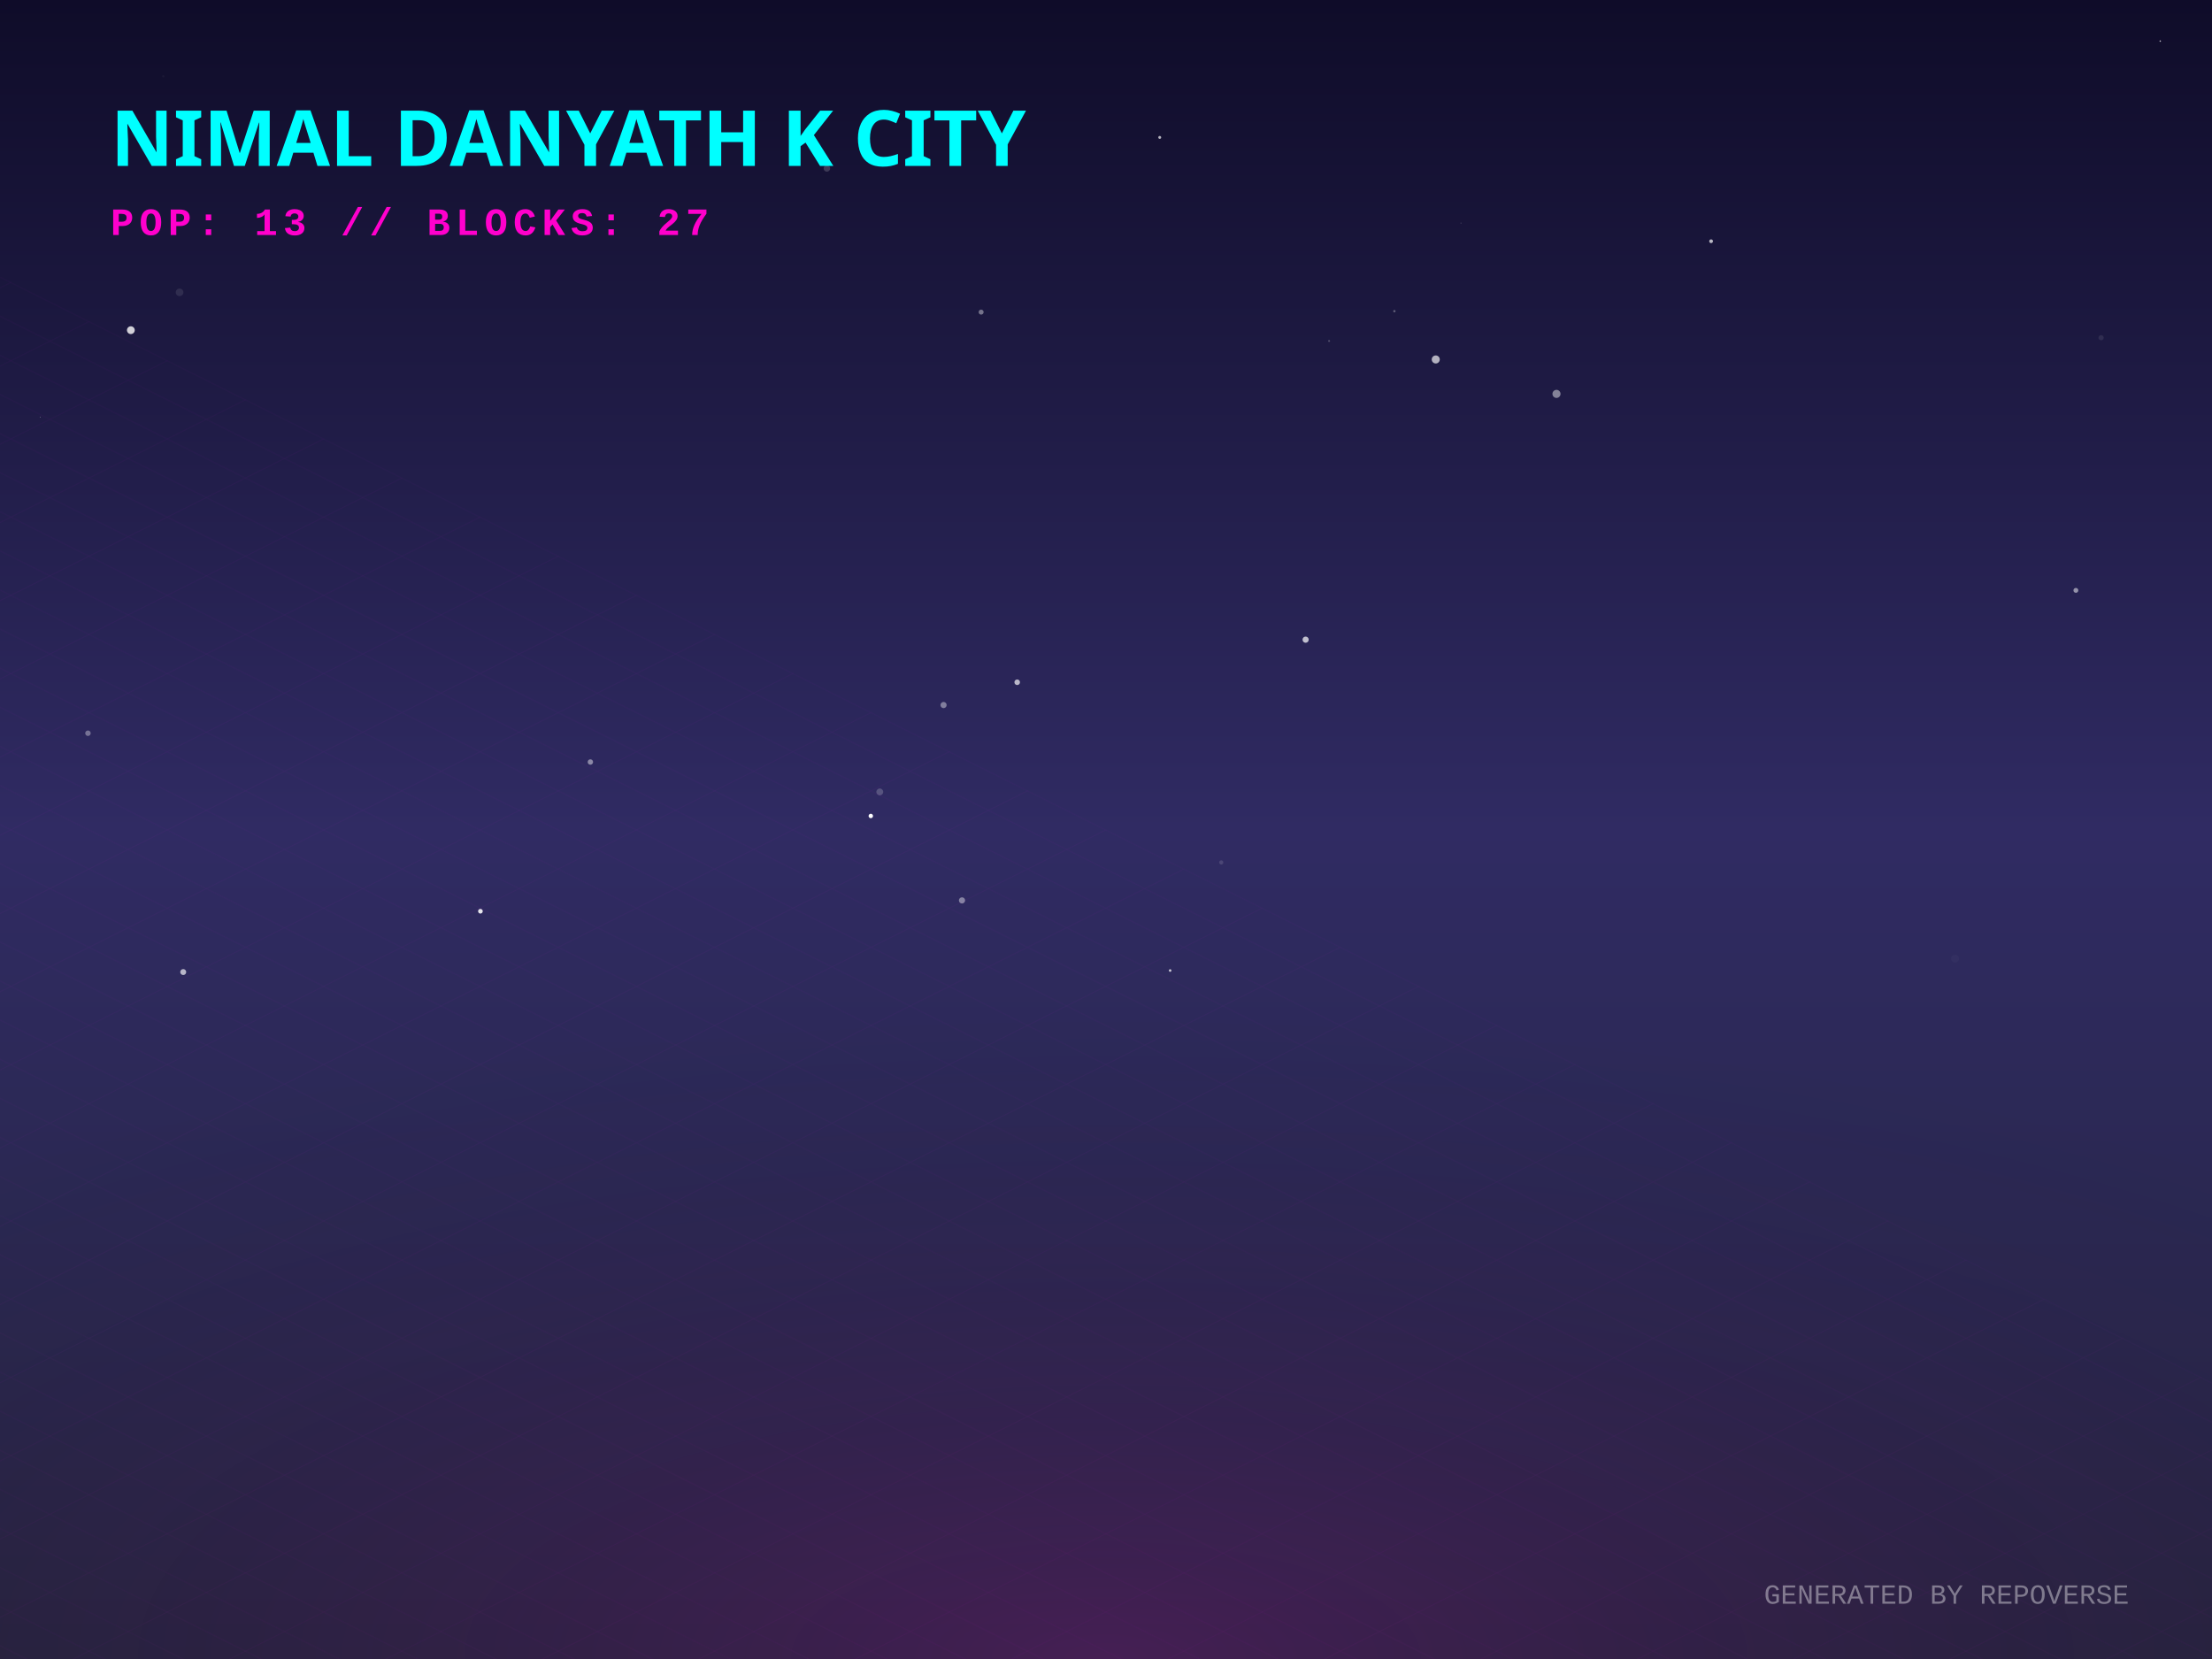
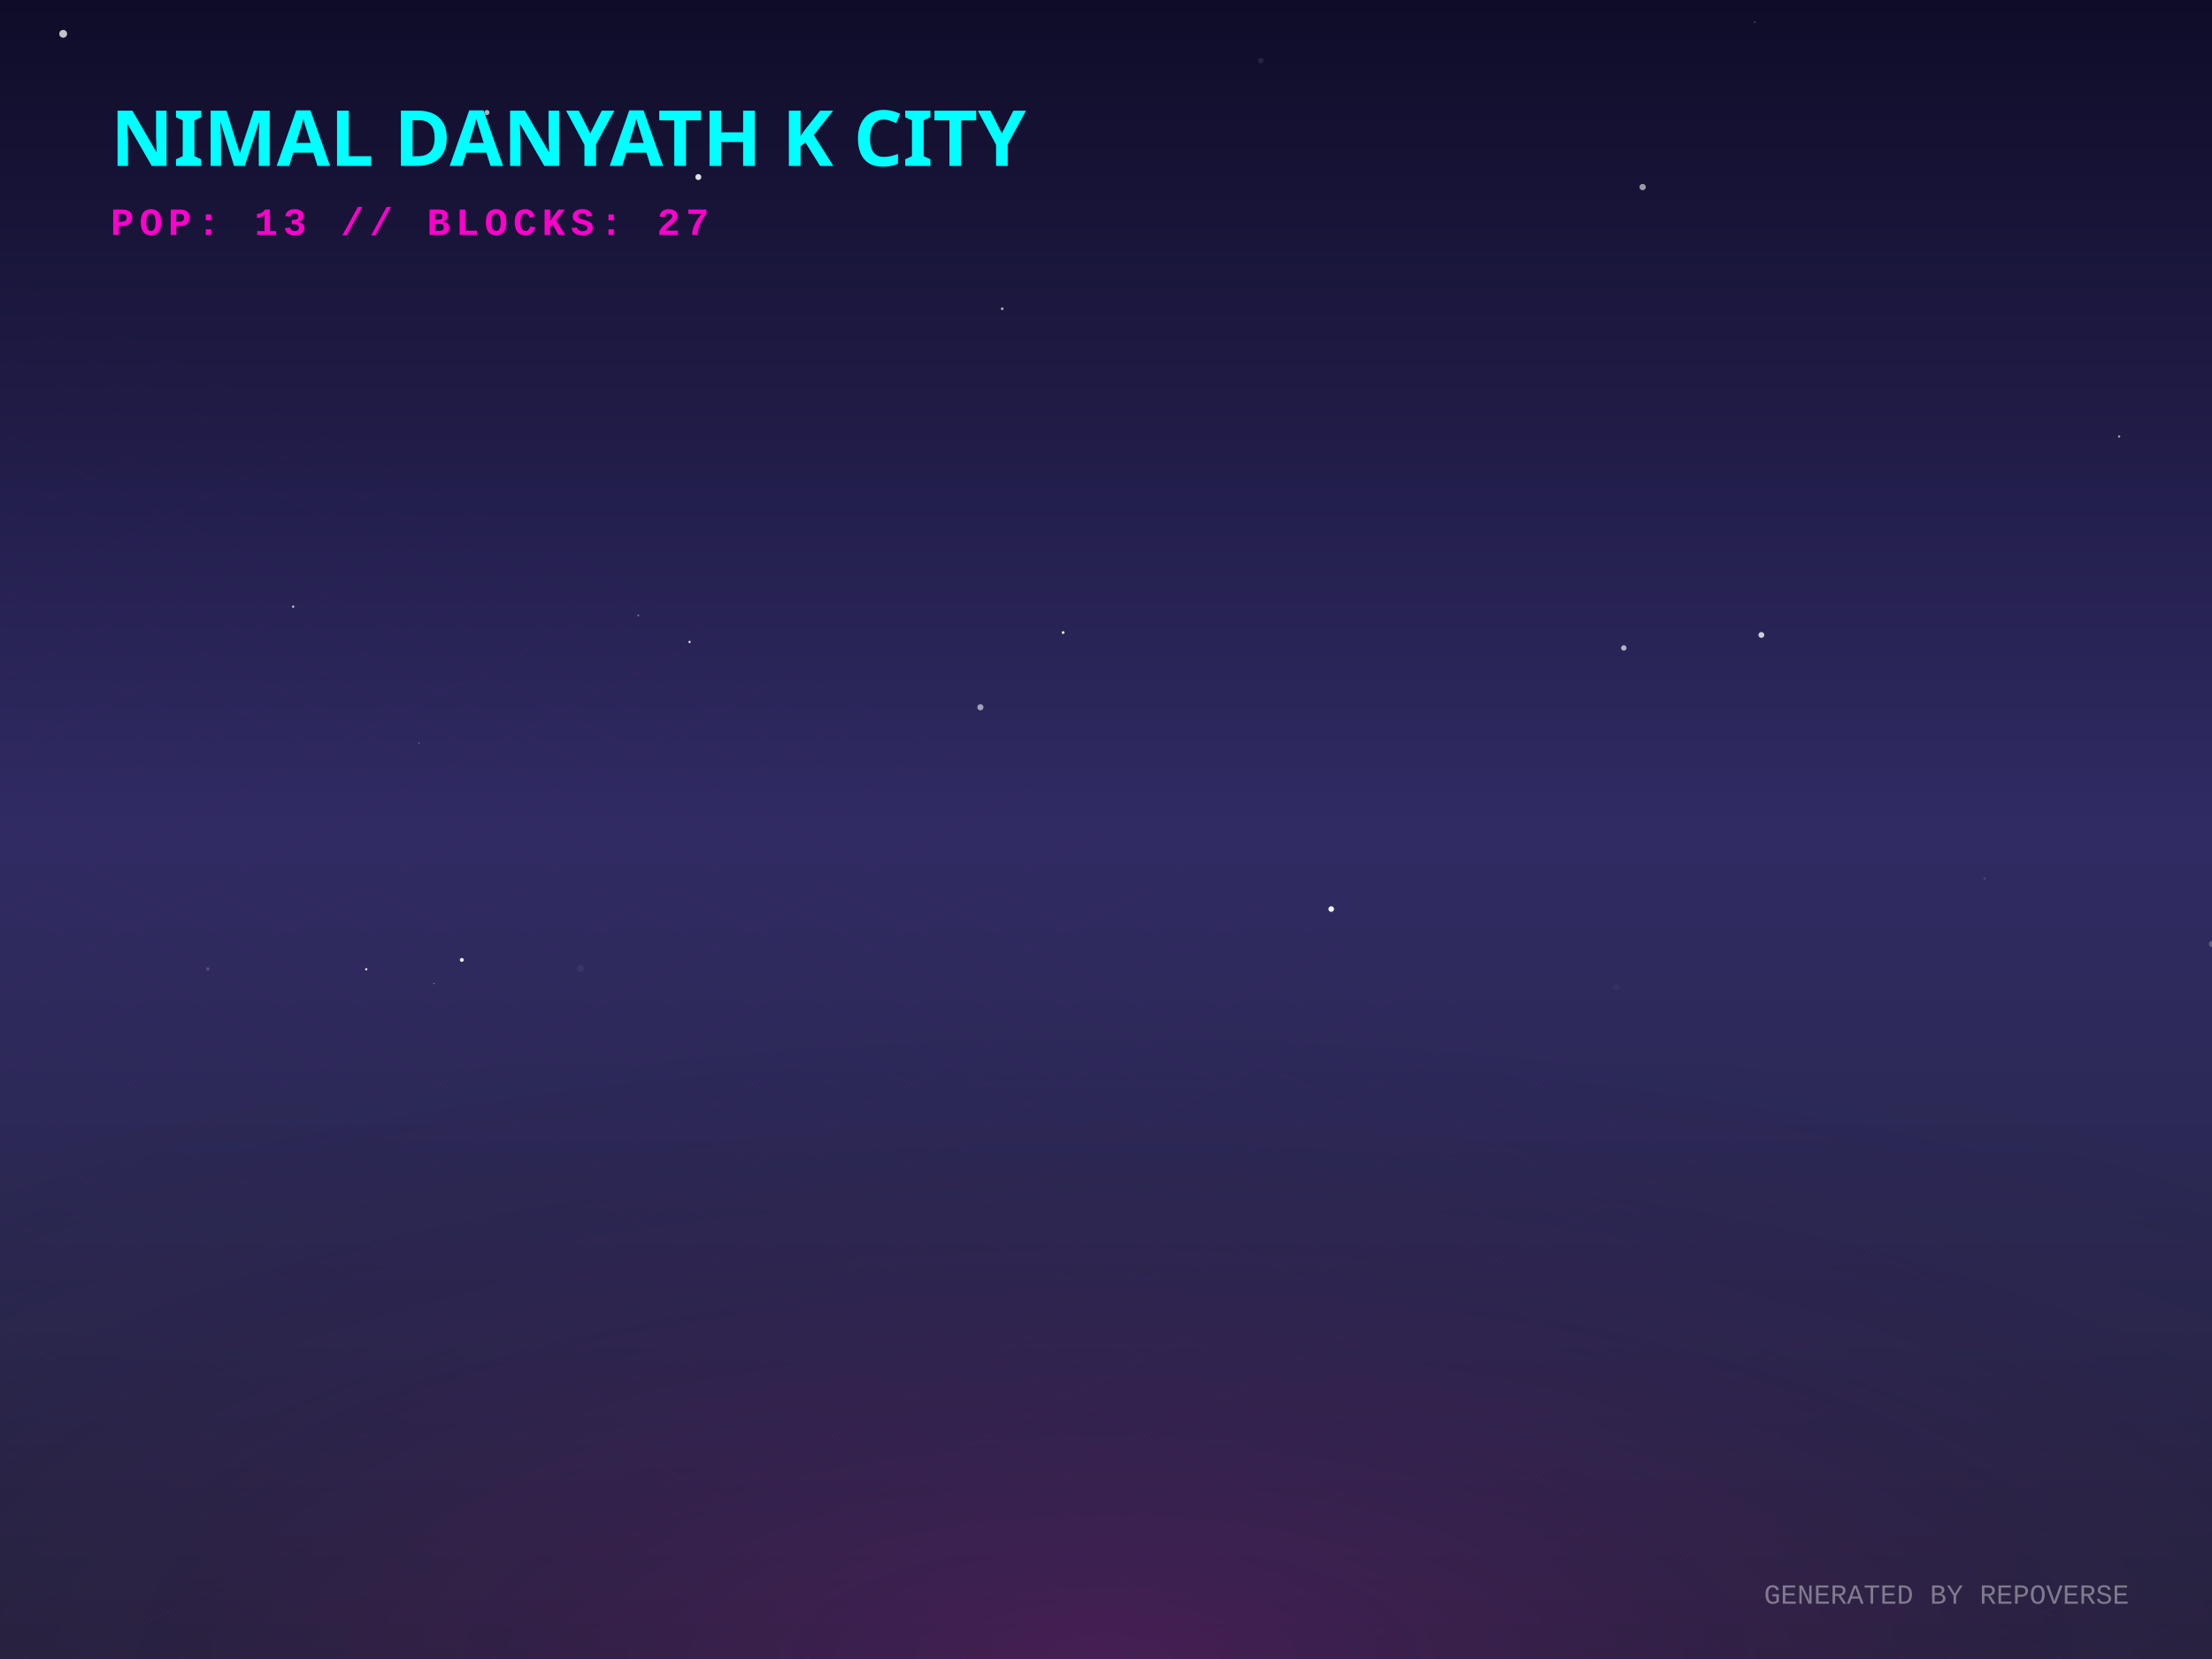
<svg xmlns="http://www.w3.org/2000/svg" width="800" height="600" viewBox="0 0 800 600">
  <defs>
    <linearGradient id="skyGradient" x1="0%" y1="0%" x2="0%" y2="100%">
      <stop offset="0%" stop-color="#0f0c29" />
      <stop offset="50%" stop-color="#302b63" />
      <stop offset="100%" stop-color="#24243e" />
    </linearGradient>
    <pattern id="gridPattern" width="40" height="20" patternUnits="userSpaceOnUse" patternTransform="rotate(0)">
      <path d="M 40 0 L 0 0 0 20" fill="none" stroke="magenta" stroke-width="0.5" opacity="0.2" />
    </pattern>
    <radialGradient id="floorGlow" cx="50%" cy="100%" r="80%">
      <stop offset="0%" stop-color="#ff00cc" stop-opacity="0.15" />
      <stop offset="100%" stop-color="transparent" />
    </radialGradient>
    <linearGradient id="gradLeft-happy" x1="0%" y1="0%" x2="100%" y2="100%">
      <stop offset="0%" stop-color="#FFD700" stop-opacity="0.8" />
      <stop offset="100%" stop-color="#050510" stop-opacity="0.9" />
    </linearGradient>
    <linearGradient id="gradRight-happy" x1="0%" y1="0%" x2="0%" y2="100%">
      <stop offset="0%" stop-color="#FFD700" stop-opacity="0.6" />
      <stop offset="100%" stop-color="#0b0b1a" stop-opacity="0.8" />
    </linearGradient>
    <linearGradient id="gradLeft-focused" x1="0%" y1="0%" x2="100%" y2="100%">
      <stop offset="0%" stop-color="#00FF94" stop-opacity="0.8" />
      <stop offset="100%" stop-color="#050510" stop-opacity="0.9" />
    </linearGradient>
    <linearGradient id="gradRight-focused" x1="0%" y1="0%" x2="0%" y2="100%">
      <stop offset="0%" stop-color="#00FF94" stop-opacity="0.6" />
      <stop offset="100%" stop-color="#0b0b1a" stop-opacity="0.8" />
    </linearGradient>
    <linearGradient id="gradLeft-calm" x1="0%" y1="0%" x2="100%" y2="100%">
      <stop offset="0%" stop-color="#00C2FF" stop-opacity="0.8" />
      <stop offset="100%" stop-color="#050510" stop-opacity="0.9" />
    </linearGradient>
    <linearGradient id="gradRight-calm" x1="0%" y1="0%" x2="0%" y2="100%">
      <stop offset="0%" stop-color="#00C2FF" stop-opacity="0.6" />
      <stop offset="100%" stop-color="#0b0b1a" stop-opacity="0.8" />
    </linearGradient>
    <linearGradient id="gradLeft-stressed" x1="0%" y1="0%" x2="100%" y2="100%">
      <stop offset="0%" stop-color="#FF2A6D" stop-opacity="0.8" />
      <stop offset="100%" stop-color="#050510" stop-opacity="0.9" />
    </linearGradient>
    <linearGradient id="gradRight-stressed" x1="0%" y1="0%" x2="0%" y2="100%">
      <stop offset="0%" stop-color="#FF2A6D" stop-opacity="0.6" />
      <stop offset="100%" stop-color="#0b0b1a" stop-opacity="0.8" />
    </linearGradient>
    <linearGradient id="gradLeft-energetic" x1="0%" y1="0%" x2="100%" y2="100%">
      <stop offset="0%" stop-color="#D300C5" stop-opacity="0.8" />
      <stop offset="100%" stop-color="#050510" stop-opacity="0.9" />
    </linearGradient>
    <linearGradient id="gradRight-energetic" x1="0%" y1="0%" x2="0%" y2="100%">
      <stop offset="0%" stop-color="#D300C5" stop-opacity="0.6" />
      <stop offset="100%" stop-color="#0b0b1a" stop-opacity="0.8" />
    </linearGradient>
  </defs>
  <rect width="100%" height="100%" fill="url(#skyGradient)" />
-   <circle cx="441.678" cy="311.907" r="0.75" fill="white" opacity="0.131" />
-   <circle cx="173.751" cy="329.559" r="0.847" fill="white" opacity="0.873" />
-   <circle cx="341.252" cy="254.987" r="1.118" fill="white" opacity="0.405" />
-   <circle cx="480.688" cy="123.318" r="0.347" fill="white" opacity="0.246" />
-   <circle cx="354.84" cy="112.884" r="0.899" fill="white" opacity="0.396" />
-   <circle cx="504.302" cy="112.543" r="0.424" fill="white" opacity="0.3" />
-   <circle cx="318.187" cy="286.404" r="1.238" fill="white" opacity="0.198" />
-   <circle cx="64.941" cy="105.73" r="1.373" fill="white" opacity="0.094" />
-   <circle cx="419.435" cy="49.697" r="0.529" fill="white" opacity="0.686" />
-   <circle cx="759.888" cy="122.14" r="0.939" fill="white" opacity="0.086" />
-   <circle cx="423.203" cy="351" r="0.47" fill="white" opacity="0.737" />
-   <circle cx="781.281" cy="14.864" r="0.264" fill="white" opacity="0.761" />
-   <circle cx="528.35" cy="80.668" r="0.097" fill="white" opacity="0.767" />
-   <circle cx="47.324" cy="119.414" r="1.408" fill="white" opacity="0.794" />
-   <circle cx="14.526" cy="150.804" r="0.097" fill="white" opacity="0.987" />
-   <circle cx="519.259" cy="130.004" r="1.455" fill="white" opacity="0.663" />
-   <circle cx="618.842" cy="87.248" r="0.678" fill="white" opacity="0.7" />
-   <circle cx="66.265" cy="351.555" r="1.076" fill="white" opacity="0.66" />
-   <circle cx="472.199" cy="231.346" r="1.12" fill="white" opacity="0.713" />
-   <circle cx="96.234" cy="55.028" r="0.681" fill="white" opacity="0.39" />
-   <circle cx="750.773" cy="213.515" r="0.881" fill="white" opacity="0.504" />
-   <circle cx="31.811" cy="265.181" r="0.994" fill="white" opacity="0.348" />
-   <circle cx="347.919" cy="325.643" r="1.121" fill="white" opacity="0.418" />
-   <circle cx="314.939" cy="295.109" r="0.801" fill="white" opacity="0.989" />
-   <circle cx="213.515" cy="275.594" r="0.976" fill="white" opacity="0.446" />
-   <circle cx="59.047" cy="27.591" r="0.396" fill="white" opacity="0.042" />
-   <circle cx="299.053" cy="60.916" r="1.174" fill="white" opacity="0.171" />
-   <circle cx="367.884" cy="246.748" r="1.009" fill="white" opacity="0.672" />
-   <circle cx="707.066" cy="346.709" r="1.441" fill="white" opacity="0.024" />
-   <circle cx="562.928" cy="142.453" r="1.462" fill="white" opacity="0.451" />
+   <circle cx="594.084" cy="67.657" r="1.155" fill="white" opacity="0.57" />
+   <circle cx="132.459" cy="350.551" r="0.407" fill="white" opacity="0.923" />
+   <circle cx="249.395" cy="232.169" r="0.392" fill="white" opacity="0.975" />
+   <circle cx="761.049" cy="170.636" r="0.001" fill="white" opacity="0.097" />
+   <circle cx="455.964" cy="21.938" r="1.033" fill="white" opacity="0.089" />
+   <circle cx="252.557" cy="64.03" r="1.084" fill="white" opacity="0.864" />
+   <circle cx="106.026" cy="219.399" r="0.405" fill="white" opacity="0.784" />
+   <circle cx="270.727" cy="212.828" r="0.016" fill="white" opacity="0.48" />
+   <circle cx="384.491" cy="228.771" r="0.496" fill="white" opacity="0.928" />
+   <circle cx="799.923" cy="341.406" r="1.09" fill="white" opacity="0.226" />
+   <circle cx="125.777" cy="86.188" r="0.341" fill="white" opacity="0.067" />
+   <circle cx="637.021" cy="229.639" r="1.061" fill="white" opacity="0.775" />
+   <circle cx="634.616" cy="8.04" r="0.388" fill="white" opacity="0.159" />
+   <circle cx="362.472" cy="111.662" r="0.481" fill="white" opacity="0.682" />
+   <circle cx="75.176" cy="350.434" r="0.615" fill="white" opacity="0.18" />
+   <circle cx="176.096" cy="40.689" r="0.926" fill="white" opacity="0.66" />
+   <circle cx="584.563" cy="356.923" r="1.26" fill="white" opacity="0.026" />
+   <circle cx="167.025" cy="347.164" r="0.711" fill="white" opacity="0.894" />
+   <circle cx="587.263" cy="234.346" r="0.986" fill="white" opacity="0.649" />
+   <circle cx="481.457" cy="328.776" r="1.022" fill="white" opacity="0.936" />
+   <circle cx="354.57" cy="255.793" r="1.115" fill="white" opacity="0.565" />
+   <circle cx="209.955" cy="350.274" r="1.217" fill="white" opacity="0.057" />
+   <circle cx="717.737" cy="317.686" r="0.403" fill="white" opacity="0.146" />
+   <circle cx="230.844" cy="222.592" r="0.355" fill="white" opacity="0.371" />
+   <circle cx="151.549" cy="268.802" r="0.158" fill="white" opacity="0.851" />
+   <circle cx="22.851" cy="12.235" r="1.417" fill="white" opacity="0.748" />
+   <circle cx="766.415" cy="157.853" r="0.423" fill="white" opacity="0.585" />
+   <circle cx="586.659" cy="217.061" r="0.029" fill="white" opacity="0.34" />
+   <circle cx="156.932" cy="355.715" r="0.249" fill="white" opacity="0.422" />
+   <circle cx="519.709" cy="133.502" r="0.088" fill="white" opacity="0.14" />
  <g transform="translate(0, 300) scale(1, 0.5)">
    <rect x="-800" y="0" width="2400" height="1200" fill="url(#gridPattern)" opacity="0.3" transform="rotate(45, 400, 0)" />
  </g>
  <rect x="0" y="300" width="800" height="300" fill="url(#floorGlow)" />
  <g transform="translate(40, 60)">
    <text fill="cyan" font-family="Verdana, sans-serif" font-size="28" font-weight="900" style="text-shadow: 0 0 10px cyan;">NIMAL DANYATH K CITY</text>
    <text y="25" fill="#ff00cc" font-family="Courier New, monospace" font-size="14" font-weight="bold" letter-spacing="2">POP: 13 // BLOCKS: 27</text>
  </g>
  <g transform="translate(0, 50)">
    <a href="https://github.com/nimaldanyathk/repo-verse" target="_blank">
      <g class="building" opacity="0">
        <animate attributeName="opacity" values="0;1" dur="0.8s" begin="0s" fill="freeze" />
        <ellipse cx="400" cy="292.833" rx="22.5" ry="12" fill="black" opacity="0.4" blur="2" />
-         <path d="M 385 221.373 l 0 71.46 l 15 7.5 l 0 -71.46 z" fill="url(#gradLeft-focused)" stroke="none" />
-         <path d="M 415 221.373 l 0 71.46 l -15 7.5 l 0 -71.46 z" fill="url(#gradRight-focused)" stroke="none" />
-         <path d="M 400 213.873 l 15 7.5 l -15 7.5 l -15 -7.5 z" fill="#E0FFF1" fill-opacity="0.9" stroke="none" />
-         <path d="M 385 221.373 l 0 71.46 l 15 7.5 l 0 -71.46 z" fill="none" stroke="#00FF94" stroke-width="0.5" opacity="0.5" />
-         <path d="M 415 221.373 l 0 71.46 l -15 7.5 l 0 -71.46 z" fill="none" stroke="#00FF94" stroke-width="0.5" opacity="0.5" />
-         <path d="M 404 267.333 l 7 4" stroke="#E0FFF1" stroke-width="2" stroke-opacity="0.6" />
-         <path d="M 389 269.333 l 7 -4" stroke="#E0FFF1" stroke-width="2" stroke-opacity="0.4" />
+         <path d="M 385 221.313 l 0 71.52 l 15 7.5 l 0 -71.52 z" fill="url(#gradLeft-focused)" stroke="none" />
+         <path d="M 415 221.313 l 0 71.52 l -15 7.5 l 0 -71.52 z" fill="url(#gradRight-focused)" stroke="none" />
+         <path d="M 400 213.813 l 15 7.5 l -15 7.5 l -15 -7.5 z" fill="#E0FFF1" fill-opacity="0.9" stroke="none" />
+         <path d="M 385 221.313 l 0 71.52 l 15 7.5 l 0 -71.52 z" fill="none" stroke="#00FF94" stroke-width="0.5" opacity="0.5" />
+         <path d="M 415 221.313 l 0 71.52 l -15 7.5 l 0 -71.52 z" fill="none" stroke="#00FF94" stroke-width="0.5" opacity="0.5" />
+         <path d="M 404 277.333 l 7 4" stroke="#E0FFF1" stroke-width="2" stroke-opacity="0.6" />
+         <path d="M 389 279.333 l 7 -4" stroke="#E0FFF1" stroke-width="2" stroke-opacity="0.4" />
        <path d="M 404 257.333 l 7 4" stroke="#E0FFF1" stroke-width="2" stroke-opacity="0.6" />
+         <path d="M 389 259.333 l 7 -4" stroke="#E0FFF1" stroke-width="2" stroke-opacity="0.4" />
        <path d="M 404 247.333 l 7 4" stroke="#E0FFF1" stroke-width="2" stroke-opacity="0.6" />
-         <path d="M 389 249.333 l 7 -4" stroke="#E0FFF1" stroke-width="2" stroke-opacity="0.4" />
+         <path d="M 404 237.333 l 7 4" stroke="#E0FFF1" stroke-width="2" stroke-opacity="0.6" />
        <path d="M 389 239.333 l 7 -4" stroke="#E0FFF1" stroke-width="2" stroke-opacity="0.4" />
        <path d="M 404 227.333 l 7 4" stroke="#E0FFF1" stroke-width="2" stroke-opacity="0.6" />
        <path d="M 389 229.333 l 7 -4" stroke="#E0FFF1" stroke-width="2" stroke-opacity="0.4" />
-         <line x1="400" y1="213.873" x2="400" y2="193.873" stroke="#E0FFF1" stroke-width="1.5" />
-         <circle cx="400" cy="193.873" r="1.5" fill="white">
-           <animate attributeName="opacity" values="0.2;1;0.2" dur="1.42s" repeatCount="indefinite" />
+         <line x1="400" y1="213.813" x2="400" y2="193.813" stroke="#E0FFF1" stroke-width="1.5" />
+         <circle cx="400" cy="193.813" r="1.5" fill="white">
+           <animate attributeName="opacity" values="0.2;1;0.2" dur="2.339s" repeatCount="indefinite" />
        </circle>
      </g>
    </a>
    <a href="https://github.com/nimaldanyathk/Semicolon-Embedded-C-Project" target="_blank">
      <g class="building" opacity="0">
        <animate attributeName="opacity" values="0;1" dur="0.8s" begin="0.05s" fill="freeze" />
        <ellipse cx="424" cy="302.913" rx="16.74" ry="8.928" fill="black" opacity="0.4" blur="2" />
        <path d="M 412.84 273.033 l 0 29.88 l 11.16 5.58 l 0 -29.88 z" fill="url(#gradLeft-focused)" stroke="none" />
        <path d="M 435.16 273.033 l 0 29.88 l -11.16 5.58 l 0 -29.88 z" fill="url(#gradRight-focused)" stroke="none" />
        <path d="M 424 267.453 l 11.16 5.58 l -11.16 5.58 l -11.16 -5.58 z" fill="#E0FFF1" fill-opacity="0.9" stroke="none" />
        <path d="M 412.84 273.033 l 0 29.88 l 11.16 5.58 l 0 -29.88 z" fill="none" stroke="#00FF94" stroke-width="0.5" opacity="0.5" />
        <path d="M 435.16 273.033 l 0 29.88 l -11.16 5.58 l 0 -29.88 z" fill="none" stroke="#00FF94" stroke-width="0.5" opacity="0.5" />
      </g>
    </a>
    <a href="https://github.com/nimaldanyathk/Discrete_Mathematics_Algorithms" target="_blank">
      <g class="building" opacity="0">
        <animate attributeName="opacity" values="0;1" dur="0.8s" begin="0.1s" fill="freeze" />
        <ellipse cx="376" cy="301.136" rx="11.408" ry="6.084" fill="black" opacity="0.4" blur="2" />
        <path d="M 368.395 281.136 l 0 20 l 7.605 3.803 l 0 -20 z" fill="url(#gradLeft-calm)" stroke="none" />
        <path d="M 383.605 281.136 l 0 20 l -7.605 3.803 l 0 -20 z" fill="url(#gradRight-calm)" stroke="none" />
        <path d="M 376 277.333 l 7.605 3.803 l -7.605 3.803 l -7.605 -3.803 z" fill="#D1F4FF" fill-opacity="0.9" stroke="none" />
        <path d="M 368.395 281.136 l 0 20 l 7.605 3.803 l 0 -20 z" fill="none" stroke="#00C2FF" stroke-width="0.5" opacity="0.5" />
        <path d="M 383.605 281.136 l 0 20 l -7.605 3.803 l 0 -20 z" fill="none" stroke="#00C2FF" stroke-width="0.5" opacity="0.5" />
      </g>
    </a>
    <a href="https://github.com/nimaldanyathk/sparkd" target="_blank">
      <g class="building" opacity="0">
        <animate attributeName="opacity" values="0;1" dur="0.8s" begin="0.15s" fill="freeze" />
        <ellipse cx="448" cy="316.833" rx="22.5" ry="12" fill="black" opacity="0.4" blur="2" />
        <path d="M 433 259.893 l 0 56.94 l 15 7.5 l 0 -56.94 z" fill="url(#gradLeft-calm)" stroke="none" />
        <path d="M 463 259.893 l 0 56.94 l -15 7.5 l 0 -56.94 z" fill="url(#gradRight-calm)" stroke="none" />
        <path d="M 448 252.393 l 15 7.5 l -15 7.5 l -15 -7.5 z" fill="#D1F4FF" fill-opacity="0.9" stroke="none" />
        <path d="M 433 259.893 l 0 56.94 l 15 7.5 l 0 -56.94 z" fill="none" stroke="#00C2FF" stroke-width="0.5" opacity="0.5" />
        <path d="M 463 259.893 l 0 56.94 l -15 7.5 l 0 -56.94 z" fill="none" stroke="#00C2FF" stroke-width="0.5" opacity="0.5" />
        <path d="M 452 301.333 l 7 4" stroke="#D1F4FF" stroke-width="2" stroke-opacity="0.6" />
-         <path d="M 437 303.333 l 7 -4" stroke="#D1F4FF" stroke-width="2" stroke-opacity="0.4" />
        <path d="M 452 291.333 l 7 4" stroke="#D1F4FF" stroke-width="2" stroke-opacity="0.6" />
        <path d="M 437 293.333 l 7 -4" stroke="#D1F4FF" stroke-width="2" stroke-opacity="0.4" />
        <path d="M 452 281.333 l 7 4" stroke="#D1F4FF" stroke-width="2" stroke-opacity="0.6" />
+         <path d="M 437 283.333 l 7 -4" stroke="#D1F4FF" stroke-width="2" stroke-opacity="0.4" />
        <path d="M 452 271.333 l 7 4" stroke="#D1F4FF" stroke-width="2" stroke-opacity="0.6" />
        <path d="M 437 273.333 l 7 -4" stroke="#D1F4FF" stroke-width="2" stroke-opacity="0.4" />
      </g>
    </a>
    <a href="https://github.com/nimaldanyathk/Linear_Algebra_Matlab" target="_blank">
      <g class="building" opacity="0">
        <animate attributeName="opacity" values="0;1" dur="0.8s" begin="0.2s" fill="freeze" />
        <ellipse cx="400" cy="316.833" rx="22.5" ry="12" fill="black" opacity="0.4" blur="2" />
        <path d="M 385 150.113 l 0 166.72 l 15 7.5 l 0 -166.72 z" fill="url(#gradLeft-stressed)" stroke="none" />
        <path d="M 415 150.113 l 0 166.72 l -15 7.5 l 0 -166.72 z" fill="url(#gradRight-stressed)" stroke="none" />
        <path d="M 400 142.613 l 15 7.5 l -15 7.5 l -15 -7.5 z" fill="#FFD1E0" fill-opacity="0.9" stroke="none" />
        <path d="M 385 150.113 l 0 166.72 l 15 7.5 l 0 -166.72 z" fill="none" stroke="#FF2A6D" stroke-width="0.5" opacity="0.5" />
        <path d="M 415 150.113 l 0 166.72 l -15 7.5 l 0 -166.72 z" fill="none" stroke="#FF2A6D" stroke-width="0.5" opacity="0.5" />
-         <path d="M 404 301.333 l 7 4" stroke="#FFD1E0" stroke-width="2" stroke-opacity="0.6" />
        <path d="M 389 303.333 l 7 -4" stroke="#FFD1E0" stroke-width="2" stroke-opacity="0.4" />
        <path d="M 404 291.333 l 7 4" stroke="#FFD1E0" stroke-width="2" stroke-opacity="0.6" />
        <path d="M 404 281.333 l 7 4" stroke="#FFD1E0" stroke-width="2" stroke-opacity="0.6" />
        <path d="M 389 283.333 l 7 -4" stroke="#FFD1E0" stroke-width="2" stroke-opacity="0.4" />
        <path d="M 404 271.333 l 7 4" stroke="#FFD1E0" stroke-width="2" stroke-opacity="0.6" />
        <path d="M 389 273.333 l 7 -4" stroke="#FFD1E0" stroke-width="2" stroke-opacity="0.4" />
-         <path d="M 404 261.333 l 7 4" stroke="#FFD1E0" stroke-width="2" stroke-opacity="0.6" />
+         <path d="M 389 263.333 l 7 -4" stroke="#FFD1E0" stroke-width="2" stroke-opacity="0.4" />
        <path d="M 404 251.333 l 7 4" stroke="#FFD1E0" stroke-width="2" stroke-opacity="0.6" />
        <path d="M 389 253.333 l 7 -4" stroke="#FFD1E0" stroke-width="2" stroke-opacity="0.4" />
        <path d="M 404 241.333 l 7 4" stroke="#FFD1E0" stroke-width="2" stroke-opacity="0.6" />
+         <path d="M 389 243.333 l 7 -4" stroke="#FFD1E0" stroke-width="2" stroke-opacity="0.4" />
        <path d="M 389 233.333 l 7 -4" stroke="#FFD1E0" stroke-width="2" stroke-opacity="0.4" />
        <path d="M 389 223.333 l 7 -4" stroke="#FFD1E0" stroke-width="2" stroke-opacity="0.4" />
+         <path d="M 404 211.333 l 7 4" stroke="#FFD1E0" stroke-width="2" stroke-opacity="0.6" />
        <path d="M 389 213.333 l 7 -4" stroke="#FFD1E0" stroke-width="2" stroke-opacity="0.4" />
-         <path d="M 404 201.333 l 7 4" stroke="#FFD1E0" stroke-width="2" stroke-opacity="0.6" />
        <path d="M 389 203.333 l 7 -4" stroke="#FFD1E0" stroke-width="2" stroke-opacity="0.4" />
-         <path d="M 389 193.333 l 7 -4" stroke="#FFD1E0" stroke-width="2" stroke-opacity="0.4" />
        <path d="M 404 181.333 l 7 4" stroke="#FFD1E0" stroke-width="2" stroke-opacity="0.6" />
        <path d="M 389 183.333 l 7 -4" stroke="#FFD1E0" stroke-width="2" stroke-opacity="0.4" />
-         <path d="M 404 171.333 l 7 4" stroke="#FFD1E0" stroke-width="2" stroke-opacity="0.6" />
        <path d="M 389 173.333 l 7 -4" stroke="#FFD1E0" stroke-width="2" stroke-opacity="0.4" />
        <path d="M 404 161.333 l 7 4" stroke="#FFD1E0" stroke-width="2" stroke-opacity="0.6" />
+         <path d="M 389 163.333 l 7 -4" stroke="#FFD1E0" stroke-width="2" stroke-opacity="0.4" />
      </g>
    </a>
    <a href="https://github.com/nimaldanyathk/E-HealthCare-Management-System" target="_blank">
      <g class="building" opacity="0">
        <animate attributeName="opacity" values="0;1" dur="0.8s" begin="0.25s" fill="freeze" />
        <ellipse cx="352" cy="316.833" rx="22.5" ry="12" fill="black" opacity="0.4" blur="2" />
        <path d="M 337 277.553 l 0 39.28 l 15 7.5 l 0 -39.28 z" fill="url(#gradLeft-energetic)" stroke="none" />
        <path d="M 367 277.553 l 0 39.28 l -15 7.5 l 0 -39.28 z" fill="url(#gradRight-energetic)" stroke="none" />
        <path d="M 352 270.053 l 15 7.5 l -15 7.5 l -15 -7.5 z" fill="#FAD7FA" fill-opacity="0.9" stroke="none" />
        <path d="M 337 277.553 l 0 39.28 l 15 7.5 l 0 -39.28 z" fill="none" stroke="#D300C5" stroke-width="0.5" opacity="0.5" />
        <path d="M 367 277.553 l 0 39.28 l -15 7.5 l 0 -39.28 z" fill="none" stroke="#D300C5" stroke-width="0.5" opacity="0.5" />
      </g>
    </a>
    <a href="https://github.com/nimaldanyathk/TheInspirationalBoat" target="_blank">
      <g class="building" opacity="0">
        <animate attributeName="opacity" values="0;1" dur="0.8s" begin="0.3s" fill="freeze" />
        <ellipse cx="472" cy="328.833" rx="22.5" ry="12" fill="black" opacity="0.4" blur="2" />
        <path d="M 457 118.833 l 0 210 l 15 7.5 l 0 -210 z" fill="url(#gradLeft-stressed)" stroke="none" />
        <path d="M 487 118.833 l 0 210 l -15 7.5 l 0 -210 z" fill="url(#gradRight-stressed)" stroke="none" />
        <path d="M 472 111.333 l 15 7.5 l -15 7.5 l -15 -7.5 z" fill="#FFD1E0" fill-opacity="0.9" stroke="none" />
        <path d="M 457 118.833 l 0 210 l 15 7.5 l 0 -210 z" fill="none" stroke="#FF2A6D" stroke-width="0.5" opacity="0.5" />
        <path d="M 487 118.833 l 0 210 l -15 7.5 l 0 -210 z" fill="none" stroke="#FF2A6D" stroke-width="0.5" opacity="0.5" />
-         <path d="M 476 313.333 l 7 4" stroke="#FFD1E0" stroke-width="2" stroke-opacity="0.6" />
+         <path d="M 461 315.333 l 7 -4" stroke="#FFD1E0" stroke-width="2" stroke-opacity="0.4" />
+         <path d="M 476 303.333 l 7 4" stroke="#FFD1E0" stroke-width="2" stroke-opacity="0.6" />
        <path d="M 461 305.333 l 7 -4" stroke="#FFD1E0" stroke-width="2" stroke-opacity="0.4" />
-         <path d="M 476 293.333 l 7 4" stroke="#FFD1E0" stroke-width="2" stroke-opacity="0.6" />
        <path d="M 461 295.333 l 7 -4" stroke="#FFD1E0" stroke-width="2" stroke-opacity="0.4" />
-         <path d="M 476 283.333 l 7 4" stroke="#FFD1E0" stroke-width="2" stroke-opacity="0.6" />
        <path d="M 461 285.333 l 7 -4" stroke="#FFD1E0" stroke-width="2" stroke-opacity="0.4" />
        <path d="M 476 273.333 l 7 4" stroke="#FFD1E0" stroke-width="2" stroke-opacity="0.6" />
+         <path d="M 461 275.333 l 7 -4" stroke="#FFD1E0" stroke-width="2" stroke-opacity="0.4" />
        <path d="M 476 263.333 l 7 4" stroke="#FFD1E0" stroke-width="2" stroke-opacity="0.6" />
        <path d="M 461 265.333 l 7 -4" stroke="#FFD1E0" stroke-width="2" stroke-opacity="0.4" />
-         <path d="M 476 253.333 l 7 4" stroke="#FFD1E0" stroke-width="2" stroke-opacity="0.6" />
        <path d="M 461 255.333 l 7 -4" stroke="#FFD1E0" stroke-width="2" stroke-opacity="0.4" />
        <path d="M 476 243.333 l 7 4" stroke="#FFD1E0" stroke-width="2" stroke-opacity="0.6" />
-         <path d="M 476 233.333 l 7 4" stroke="#FFD1E0" stroke-width="2" stroke-opacity="0.6" />
-         <path d="M 476 223.333 l 7 4" stroke="#FFD1E0" stroke-width="2" stroke-opacity="0.6" />
-         <path d="M 461 225.333 l 7 -4" stroke="#FFD1E0" stroke-width="2" stroke-opacity="0.4" />
+         <path d="M 461 245.333 l 7 -4" stroke="#FFD1E0" stroke-width="2" stroke-opacity="0.4" />
        <path d="M 476 213.333 l 7 4" stroke="#FFD1E0" stroke-width="2" stroke-opacity="0.6" />
        <path d="M 461 215.333 l 7 -4" stroke="#FFD1E0" stroke-width="2" stroke-opacity="0.4" />
        <path d="M 476 203.333 l 7 4" stroke="#FFD1E0" stroke-width="2" stroke-opacity="0.6" />
        <path d="M 461 205.333 l 7 -4" stroke="#FFD1E0" stroke-width="2" stroke-opacity="0.4" />
        <path d="M 476 193.333 l 7 4" stroke="#FFD1E0" stroke-width="2" stroke-opacity="0.6" />
        <path d="M 461 195.333 l 7 -4" stroke="#FFD1E0" stroke-width="2" stroke-opacity="0.4" />
        <path d="M 476 183.333 l 7 4" stroke="#FFD1E0" stroke-width="2" stroke-opacity="0.6" />
        <path d="M 461 185.333 l 7 -4" stroke="#FFD1E0" stroke-width="2" stroke-opacity="0.4" />
        <path d="M 476 173.333 l 7 4" stroke="#FFD1E0" stroke-width="2" stroke-opacity="0.6" />
-         <path d="M 461 175.333 l 7 -4" stroke="#FFD1E0" stroke-width="2" stroke-opacity="0.4" />
-         <path d="M 476 163.333 l 7 4" stroke="#FFD1E0" stroke-width="2" stroke-opacity="0.6" />
        <path d="M 461 165.333 l 7 -4" stroke="#FFD1E0" stroke-width="2" stroke-opacity="0.4" />
        <path d="M 476 153.333 l 7 4" stroke="#FFD1E0" stroke-width="2" stroke-opacity="0.6" />
        <path d="M 461 155.333 l 7 -4" stroke="#FFD1E0" stroke-width="2" stroke-opacity="0.4" />
        <path d="M 476 143.333 l 7 4" stroke="#FFD1E0" stroke-width="2" stroke-opacity="0.6" />
        <path d="M 461 145.333 l 7 -4" stroke="#FFD1E0" stroke-width="2" stroke-opacity="0.4" />
        <path d="M 476 133.333 l 7 4" stroke="#FFD1E0" stroke-width="2" stroke-opacity="0.6" />
        <path d="M 461 135.333 l 7 -4" stroke="#FFD1E0" stroke-width="2" stroke-opacity="0.4" />
        <path d="M 476 123.333 l 7 4" stroke="#FFD1E0" stroke-width="2" stroke-opacity="0.6" />
        <path d="M 461 125.333 l 7 -4" stroke="#FFD1E0" stroke-width="2" stroke-opacity="0.4" />
      </g>
    </a>
    <a href="https://github.com/nimaldanyathk/Othello_DAA_Project" target="_blank">
      <g class="building" opacity="0">
        <animate attributeName="opacity" values="0;1" dur="0.8s" begin="0.35s" fill="freeze" />
        <ellipse cx="424" cy="328.833" rx="22.5" ry="12" fill="black" opacity="0.4" blur="2" />
        <path d="M 409 123.833 l 0 205 l 15 7.5 l 0 -205 z" fill="url(#gradLeft-stressed)" stroke="none" />
        <path d="M 439 123.833 l 0 205 l -15 7.5 l 0 -205 z" fill="url(#gradRight-stressed)" stroke="none" />
        <path d="M 424 116.333 l 15 7.5 l -15 7.5 l -15 -7.5 z" fill="#FFD1E0" fill-opacity="0.9" stroke="none" />
        <path d="M 409 123.833 l 0 205 l 15 7.5 l 0 -205 z" fill="none" stroke="#FF2A6D" stroke-width="0.5" opacity="0.5" />
        <path d="M 439 123.833 l 0 205 l -15 7.5 l 0 -205 z" fill="none" stroke="#FF2A6D" stroke-width="0.5" opacity="0.5" />
-         <path d="M 428 313.333 l 7 4" stroke="#FFD1E0" stroke-width="2" stroke-opacity="0.6" />
        <path d="M 413 315.333 l 7 -4" stroke="#FFD1E0" stroke-width="2" stroke-opacity="0.4" />
+         <path d="M 428 303.333 l 7 4" stroke="#FFD1E0" stroke-width="2" stroke-opacity="0.6" />
        <path d="M 413 305.333 l 7 -4" stroke="#FFD1E0" stroke-width="2" stroke-opacity="0.4" />
-         <path d="M 413 295.333 l 7 -4" stroke="#FFD1E0" stroke-width="2" stroke-opacity="0.4" />
+         <path d="M 428 293.333 l 7 4" stroke="#FFD1E0" stroke-width="2" stroke-opacity="0.6" />
        <path d="M 428 283.333 l 7 4" stroke="#FFD1E0" stroke-width="2" stroke-opacity="0.6" />
-         <path d="M 428 273.333 l 7 4" stroke="#FFD1E0" stroke-width="2" stroke-opacity="0.6" />
-         <path d="M 413 275.333 l 7 -4" stroke="#FFD1E0" stroke-width="2" stroke-opacity="0.4" />
+         <path d="M 413 285.333 l 7 -4" stroke="#FFD1E0" stroke-width="2" stroke-opacity="0.4" />
+         <path d="M 428 263.333 l 7 4" stroke="#FFD1E0" stroke-width="2" stroke-opacity="0.6" />
+         <path d="M 413 265.333 l 7 -4" stroke="#FFD1E0" stroke-width="2" stroke-opacity="0.4" />
+         <path d="M 428 253.333 l 7 4" stroke="#FFD1E0" stroke-width="2" stroke-opacity="0.6" />
        <path d="M 413 255.333 l 7 -4" stroke="#FFD1E0" stroke-width="2" stroke-opacity="0.4" />
+         <path d="M 428 243.333 l 7 4" stroke="#FFD1E0" stroke-width="2" stroke-opacity="0.6" />
+         <path d="M 413 245.333 l 7 -4" stroke="#FFD1E0" stroke-width="2" stroke-opacity="0.4" />
        <path d="M 428 233.333 l 7 4" stroke="#FFD1E0" stroke-width="2" stroke-opacity="0.6" />
        <path d="M 413 235.333 l 7 -4" stroke="#FFD1E0" stroke-width="2" stroke-opacity="0.4" />
-         <path d="M 428 223.333 l 7 4" stroke="#FFD1E0" stroke-width="2" stroke-opacity="0.6" />
        <path d="M 413 225.333 l 7 -4" stroke="#FFD1E0" stroke-width="2" stroke-opacity="0.4" />
        <path d="M 428 213.333 l 7 4" stroke="#FFD1E0" stroke-width="2" stroke-opacity="0.6" />
        <path d="M 413 215.333 l 7 -4" stroke="#FFD1E0" stroke-width="2" stroke-opacity="0.4" />
        <path d="M 428 203.333 l 7 4" stroke="#FFD1E0" stroke-width="2" stroke-opacity="0.6" />
-         <path d="M 413 205.333 l 7 -4" stroke="#FFD1E0" stroke-width="2" stroke-opacity="0.4" />
+         <path d="M 428 193.333 l 7 4" stroke="#FFD1E0" stroke-width="2" stroke-opacity="0.6" />
+         <path d="M 428 183.333 l 7 4" stroke="#FFD1E0" stroke-width="2" stroke-opacity="0.6" />
+         <path d="M 413 185.333 l 7 -4" stroke="#FFD1E0" stroke-width="2" stroke-opacity="0.4" />
        <path d="M 428 173.333 l 7 4" stroke="#FFD1E0" stroke-width="2" stroke-opacity="0.6" />
        <path d="M 413 175.333 l 7 -4" stroke="#FFD1E0" stroke-width="2" stroke-opacity="0.4" />
        <path d="M 428 163.333 l 7 4" stroke="#FFD1E0" stroke-width="2" stroke-opacity="0.6" />
        <path d="M 413 165.333 l 7 -4" stroke="#FFD1E0" stroke-width="2" stroke-opacity="0.4" />
        <path d="M 428 153.333 l 7 4" stroke="#FFD1E0" stroke-width="2" stroke-opacity="0.6" />
        <path d="M 413 155.333 l 7 -4" stroke="#FFD1E0" stroke-width="2" stroke-opacity="0.4" />
        <path d="M 413 145.333 l 7 -4" stroke="#FFD1E0" stroke-width="2" stroke-opacity="0.4" />
-         <path d="M 428 133.333 l 7 4" stroke="#FFD1E0" stroke-width="2" stroke-opacity="0.6" />
      </g>
    </a>
    <a href="https://github.com/nimaldanyathk/react-bits" target="_blank">
      <g class="building" opacity="0">
        <animate attributeName="opacity" values="0;1" dur="0.8s" begin="0.4s" fill="freeze" />
        <ellipse cx="376" cy="328.833" rx="22.5" ry="12" fill="black" opacity="0.4" blur="2" />
        <path d="M 361 123.833 l 0 205 l 15 7.5 l 0 -205 z" fill="url(#gradLeft-stressed)" stroke="none" />
        <path d="M 391 123.833 l 0 205 l -15 7.5 l 0 -205 z" fill="url(#gradRight-stressed)" stroke="none" />
        <path d="M 376 116.333 l 15 7.5 l -15 7.5 l -15 -7.5 z" fill="#FFD1E0" fill-opacity="0.9" stroke="none" />
        <path d="M 361 123.833 l 0 205 l 15 7.5 l 0 -205 z" fill="none" stroke="#FF2A6D" stroke-width="0.5" opacity="0.5" />
        <path d="M 391 123.833 l 0 205 l -15 7.5 l 0 -205 z" fill="none" stroke="#FF2A6D" stroke-width="0.5" opacity="0.5" />
        <path d="M 380 313.333 l 7 4" stroke="#FFD1E0" stroke-width="2" stroke-opacity="0.6" />
        <path d="M 365 315.333 l 7 -4" stroke="#FFD1E0" stroke-width="2" stroke-opacity="0.4" />
+         <path d="M 380 303.333 l 7 4" stroke="#FFD1E0" stroke-width="2" stroke-opacity="0.6" />
        <path d="M 365 305.333 l 7 -4" stroke="#FFD1E0" stroke-width="2" stroke-opacity="0.4" />
-         <path d="M 380 293.333 l 7 4" stroke="#FFD1E0" stroke-width="2" stroke-opacity="0.6" />
        <path d="M 365 295.333 l 7 -4" stroke="#FFD1E0" stroke-width="2" stroke-opacity="0.4" />
        <path d="M 380 283.333 l 7 4" stroke="#FFD1E0" stroke-width="2" stroke-opacity="0.6" />
        <path d="M 365 285.333 l 7 -4" stroke="#FFD1E0" stroke-width="2" stroke-opacity="0.4" />
+         <path d="M 380 273.333 l 7 4" stroke="#FFD1E0" stroke-width="2" stroke-opacity="0.6" />
+         <path d="M 365 275.333 l 7 -4" stroke="#FFD1E0" stroke-width="2" stroke-opacity="0.4" />
        <path d="M 380 263.333 l 7 4" stroke="#FFD1E0" stroke-width="2" stroke-opacity="0.6" />
-         <path d="M 365 255.333 l 7 -4" stroke="#FFD1E0" stroke-width="2" stroke-opacity="0.4" />
-         <path d="M 365 245.333 l 7 -4" stroke="#FFD1E0" stroke-width="2" stroke-opacity="0.4" />
-         <path d="M 380 233.333 l 7 4" stroke="#FFD1E0" stroke-width="2" stroke-opacity="0.6" />
+         <path d="M 380 243.333 l 7 4" stroke="#FFD1E0" stroke-width="2" stroke-opacity="0.6" />
        <path d="M 365 235.333 l 7 -4" stroke="#FFD1E0" stroke-width="2" stroke-opacity="0.4" />
-         <path d="M 380 223.333 l 7 4" stroke="#FFD1E0" stroke-width="2" stroke-opacity="0.6" />
-         <path d="M 365 225.333 l 7 -4" stroke="#FFD1E0" stroke-width="2" stroke-opacity="0.4" />
-         <path d="M 380 213.333 l 7 4" stroke="#FFD1E0" stroke-width="2" stroke-opacity="0.6" />
        <path d="M 365 215.333 l 7 -4" stroke="#FFD1E0" stroke-width="2" stroke-opacity="0.4" />
-         <path d="M 365 205.333 l 7 -4" stroke="#FFD1E0" stroke-width="2" stroke-opacity="0.4" />
+         <path d="M 380 203.333 l 7 4" stroke="#FFD1E0" stroke-width="2" stroke-opacity="0.6" />
        <path d="M 380 193.333 l 7 4" stroke="#FFD1E0" stroke-width="2" stroke-opacity="0.6" />
+         <path d="M 365 195.333 l 7 -4" stroke="#FFD1E0" stroke-width="2" stroke-opacity="0.4" />
        <path d="M 380 183.333 l 7 4" stroke="#FFD1E0" stroke-width="2" stroke-opacity="0.6" />
-         <path d="M 365 185.333 l 7 -4" stroke="#FFD1E0" stroke-width="2" stroke-opacity="0.4" />
        <path d="M 380 173.333 l 7 4" stroke="#FFD1E0" stroke-width="2" stroke-opacity="0.6" />
+         <path d="M 365 175.333 l 7 -4" stroke="#FFD1E0" stroke-width="2" stroke-opacity="0.4" />
+         <path d="M 380 163.333 l 7 4" stroke="#FFD1E0" stroke-width="2" stroke-opacity="0.6" />
        <path d="M 365 165.333 l 7 -4" stroke="#FFD1E0" stroke-width="2" stroke-opacity="0.4" />
        <path d="M 380 153.333 l 7 4" stroke="#FFD1E0" stroke-width="2" stroke-opacity="0.6" />
-         <path d="M 365 155.333 l 7 -4" stroke="#FFD1E0" stroke-width="2" stroke-opacity="0.4" />
        <path d="M 380 143.333 l 7 4" stroke="#FFD1E0" stroke-width="2" stroke-opacity="0.6" />
-         <path d="M 380 133.333 l 7 4" stroke="#FFD1E0" stroke-width="2" stroke-opacity="0.6" />
+         <path d="M 365 135.333 l 7 -4" stroke="#FFD1E0" stroke-width="2" stroke-opacity="0.4" />
      </g>
    </a>
    <a href="https://github.com/nimaldanyathk/nimaldanyathk" target="_blank">
      <g class="building" opacity="0">
        <animate attributeName="opacity" values="0;1" dur="0.8s" begin="0.45s" fill="freeze" />
        <ellipse cx="448" cy="340.833" rx="22.5" ry="12" fill="black" opacity="0.4" blur="2" />
        <path d="M 433 135.833 l 0 205 l 15 7.5 l 0 -205 z" fill="url(#gradLeft-stressed)" stroke="none" />
        <path d="M 463 135.833 l 0 205 l -15 7.5 l 0 -205 z" fill="url(#gradRight-stressed)" stroke="none" />
        <path d="M 448 128.333 l 15 7.5 l -15 7.5 l -15 -7.5 z" fill="#FFD1E0" fill-opacity="0.9" stroke="none" />
        <path d="M 433 135.833 l 0 205 l 15 7.5 l 0 -205 z" fill="none" stroke="#FF2A6D" stroke-width="0.5" opacity="0.5" />
        <path d="M 463 135.833 l 0 205 l -15 7.5 l 0 -205 z" fill="none" stroke="#FF2A6D" stroke-width="0.5" opacity="0.5" />
+         <path d="M 452 325.333 l 7 4" stroke="#FFD1E0" stroke-width="2" stroke-opacity="0.6" />
        <path d="M 437 327.333 l 7 -4" stroke="#FFD1E0" stroke-width="2" stroke-opacity="0.4" />
-         <path d="M 437 297.333 l 7 -4" stroke="#FFD1E0" stroke-width="2" stroke-opacity="0.4" />
-         <path d="M 452 285.333 l 7 4" stroke="#FFD1E0" stroke-width="2" stroke-opacity="0.6" />
+         <path d="M 452 315.333 l 7 4" stroke="#FFD1E0" stroke-width="2" stroke-opacity="0.6" />
+         <path d="M 437 317.333 l 7 -4" stroke="#FFD1E0" stroke-width="2" stroke-opacity="0.4" />
+         <path d="M 452 305.333 l 7 4" stroke="#FFD1E0" stroke-width="2" stroke-opacity="0.6" />
+         <path d="M 437 307.333 l 7 -4" stroke="#FFD1E0" stroke-width="2" stroke-opacity="0.4" />
+         <path d="M 452 295.333 l 7 4" stroke="#FFD1E0" stroke-width="2" stroke-opacity="0.6" />
+         <path d="M 437 287.333 l 7 -4" stroke="#FFD1E0" stroke-width="2" stroke-opacity="0.4" />
+         <path d="M 452 275.333 l 7 4" stroke="#FFD1E0" stroke-width="2" stroke-opacity="0.6" />
        <path d="M 437 277.333 l 7 -4" stroke="#FFD1E0" stroke-width="2" stroke-opacity="0.4" />
-         <path d="M 452 265.333 l 7 4" stroke="#FFD1E0" stroke-width="2" stroke-opacity="0.6" />
        <path d="M 437 267.333 l 7 -4" stroke="#FFD1E0" stroke-width="2" stroke-opacity="0.4" />
        <path d="M 452 255.333 l 7 4" stroke="#FFD1E0" stroke-width="2" stroke-opacity="0.6" />
        <path d="M 437 257.333 l 7 -4" stroke="#FFD1E0" stroke-width="2" stroke-opacity="0.4" />
-         <path d="M 452 245.333 l 7 4" stroke="#FFD1E0" stroke-width="2" stroke-opacity="0.6" />
        <path d="M 437 247.333 l 7 -4" stroke="#FFD1E0" stroke-width="2" stroke-opacity="0.4" />
-         <path d="M 452 225.333 l 7 4" stroke="#FFD1E0" stroke-width="2" stroke-opacity="0.6" />
+         <path d="M 452 235.333 l 7 4" stroke="#FFD1E0" stroke-width="2" stroke-opacity="0.6" />
+         <path d="M 437 237.333 l 7 -4" stroke="#FFD1E0" stroke-width="2" stroke-opacity="0.4" />
        <path d="M 437 227.333 l 7 -4" stroke="#FFD1E0" stroke-width="2" stroke-opacity="0.4" />
+         <path d="M 452 215.333 l 7 4" stroke="#FFD1E0" stroke-width="2" stroke-opacity="0.6" />
+         <path d="M 437 217.333 l 7 -4" stroke="#FFD1E0" stroke-width="2" stroke-opacity="0.4" />
        <path d="M 452 205.333 l 7 4" stroke="#FFD1E0" stroke-width="2" stroke-opacity="0.6" />
        <path d="M 437 207.333 l 7 -4" stroke="#FFD1E0" stroke-width="2" stroke-opacity="0.4" />
        <path d="M 452 195.333 l 7 4" stroke="#FFD1E0" stroke-width="2" stroke-opacity="0.6" />
-         <path d="M 437 197.333 l 7 -4" stroke="#FFD1E0" stroke-width="2" stroke-opacity="0.4" />
        <path d="M 452 185.333 l 7 4" stroke="#FFD1E0" stroke-width="2" stroke-opacity="0.6" />
-         <path d="M 437 187.333 l 7 -4" stroke="#FFD1E0" stroke-width="2" stroke-opacity="0.4" />
        <path d="M 452 175.333 l 7 4" stroke="#FFD1E0" stroke-width="2" stroke-opacity="0.6" />
        <path d="M 437 177.333 l 7 -4" stroke="#FFD1E0" stroke-width="2" stroke-opacity="0.4" />
        <path d="M 452 165.333 l 7 4" stroke="#FFD1E0" stroke-width="2" stroke-opacity="0.6" />
        <path d="M 437 167.333 l 7 -4" stroke="#FFD1E0" stroke-width="2" stroke-opacity="0.4" />
+         <path d="M 452 155.333 l 7 4" stroke="#FFD1E0" stroke-width="2" stroke-opacity="0.6" />
        <path d="M 452 145.333 l 7 4" stroke="#FFD1E0" stroke-width="2" stroke-opacity="0.6" />
        <path d="M 437 147.333 l 7 -4" stroke="#FFD1E0" stroke-width="2" stroke-opacity="0.4" />
      </g>
    </a>
  </g>
  <text x="770" y="580" text-anchor="end" fill="rgba(255,255,255,0.4)" font-family="Courier New" font-size="10">GENERATED BY REPOVERSE</text>
</svg>
